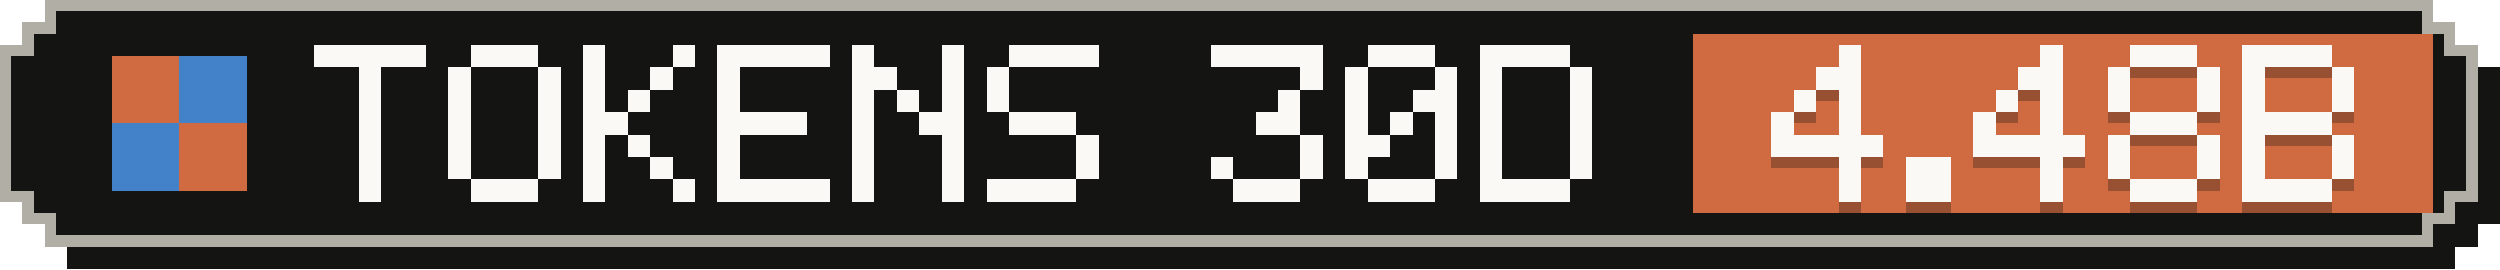
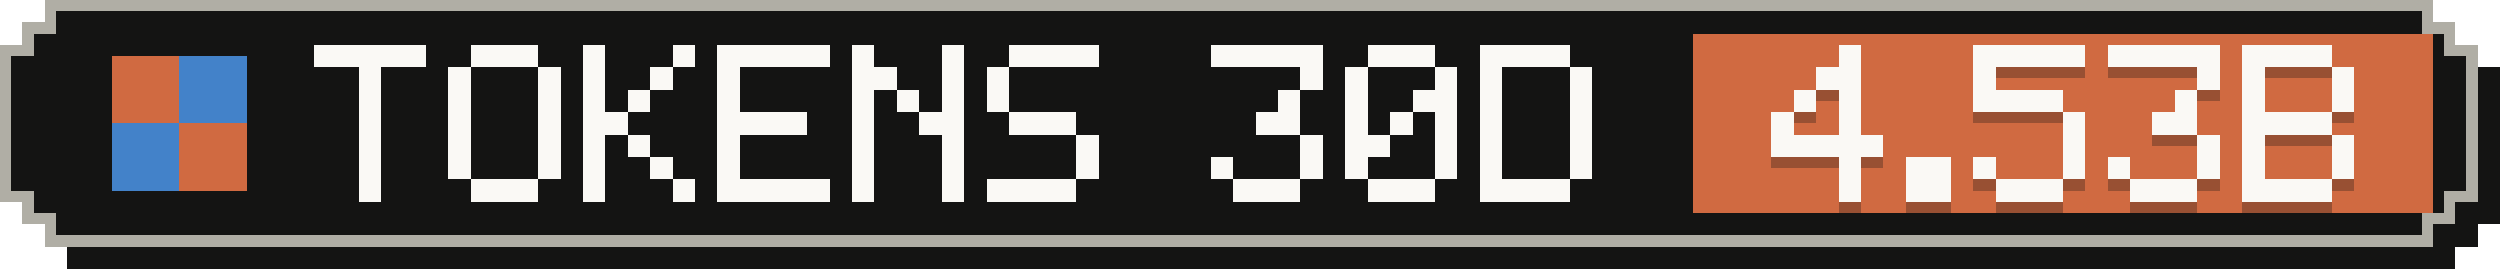
- <svg xmlns="http://www.w3.org/2000/svg" width="223" height="24" viewBox="0 0 223 24" role="img" aria-label="Tokens, last 30 days: 4.48B">
+ <svg xmlns="http://www.w3.org/2000/svg" width="223" height="24" viewBox="0 0 223 24" role="img" aria-label="Tokens, last 30 days: 4.53B">
  <g shape-rendering="crispEdges">
    <path fill="#141413" d="M6,2 H219 V4 H221 V6 H223 V20 H221 V22 H219 V24 H6 V22 H4 V20 H2 V6 H4 V4 H6 Z" />
    <path fill="#b0aea5" d="M4,0 H217 V2 H219 V4 H221 V18 H219 V20 H217 V22 H4 V20 H2 V18 H0 V4 H2 V2 H4 Z" />
    <path fill="#141413" d="M5,1 H216 V3 H218 V5 H220 V17 H218 V19 H216 V21 H5 V19 H3 V17 H1 V5 H3 V3 H5 Z" />
    <rect fill="#d06a41" x="151" y="3" width="66" height="16" />
    <g fill="#d06a41">
      <rect x="10" y="5" width="6" height="6" />
      <rect x="16" y="11" width="6" height="6" />
    </g>
    <g fill="#4382c9">
      <rect x="16" y="5" width="6" height="6" />
      <rect x="10" y="11" width="6" height="6" />
    </g>
    <g fill="#faf9f5">
      <rect x="28" y="4" width="10" height="2" />
      <rect x="32" y="6" width="2" height="2" />
      <rect x="32" y="8" width="2" height="2" />
      <rect x="32" y="10" width="2" height="2" />
      <rect x="32" y="12" width="2" height="2" />
      <rect x="32" y="14" width="2" height="2" />
      <rect x="32" y="16" width="2" height="2" />
      <rect x="42" y="4" width="6" height="2" />
      <rect x="40" y="6" width="2" height="2" />
      <rect x="48" y="6" width="2" height="2" />
      <rect x="40" y="8" width="2" height="2" />
      <rect x="48" y="8" width="2" height="2" />
      <rect x="40" y="10" width="2" height="2" />
      <rect x="48" y="10" width="2" height="2" />
      <rect x="40" y="12" width="2" height="2" />
      <rect x="48" y="12" width="2" height="2" />
      <rect x="40" y="14" width="2" height="2" />
      <rect x="48" y="14" width="2" height="2" />
      <rect x="42" y="16" width="6" height="2" />
      <rect x="52" y="4" width="2" height="2" />
      <rect x="60" y="4" width="2" height="2" />
      <rect x="52" y="6" width="2" height="2" />
      <rect x="58" y="6" width="2" height="2" />
      <rect x="52" y="8" width="2" height="2" />
      <rect x="56" y="8" width="2" height="2" />
      <rect x="52" y="10" width="4" height="2" />
      <rect x="52" y="12" width="2" height="2" />
      <rect x="56" y="12" width="2" height="2" />
      <rect x="52" y="14" width="2" height="2" />
      <rect x="58" y="14" width="2" height="2" />
      <rect x="52" y="16" width="2" height="2" />
      <rect x="60" y="16" width="2" height="2" />
      <rect x="64" y="4" width="10" height="2" />
      <rect x="64" y="6" width="2" height="2" />
      <rect x="64" y="8" width="2" height="2" />
      <rect x="64" y="10" width="8" height="2" />
      <rect x="64" y="12" width="2" height="2" />
      <rect x="64" y="14" width="2" height="2" />
      <rect x="64" y="16" width="10" height="2" />
      <rect x="76" y="4" width="2" height="2" />
      <rect x="84" y="4" width="2" height="2" />
      <rect x="76" y="6" width="4" height="2" />
      <rect x="84" y="6" width="2" height="2" />
      <rect x="76" y="8" width="2" height="2" />
      <rect x="80" y="8" width="2" height="2" />
      <rect x="84" y="8" width="2" height="2" />
      <rect x="76" y="10" width="2" height="2" />
      <rect x="82" y="10" width="4" height="2" />
      <rect x="76" y="12" width="2" height="2" />
      <rect x="84" y="12" width="2" height="2" />
      <rect x="76" y="14" width="2" height="2" />
      <rect x="84" y="14" width="2" height="2" />
      <rect x="76" y="16" width="2" height="2" />
      <rect x="84" y="16" width="2" height="2" />
      <rect x="90" y="4" width="8" height="2" />
      <rect x="88" y="6" width="2" height="2" />
      <rect x="88" y="8" width="2" height="2" />
      <rect x="90" y="10" width="6" height="2" />
      <rect x="96" y="12" width="2" height="2" />
      <rect x="96" y="14" width="2" height="2" />
      <rect x="88" y="16" width="8" height="2" />
      <rect x="108" y="4" width="10" height="2" />
      <rect x="116" y="6" width="2" height="2" />
      <rect x="114" y="8" width="2" height="2" />
      <rect x="112" y="10" width="4" height="2" />
      <rect x="116" y="12" width="2" height="2" />
      <rect x="108" y="14" width="2" height="2" />
      <rect x="116" y="14" width="2" height="2" />
      <rect x="110" y="16" width="6" height="2" />
      <rect x="122" y="4" width="6" height="2" />
      <rect x="120" y="6" width="2" height="2" />
      <rect x="128" y="6" width="2" height="2" />
      <rect x="120" y="8" width="2" height="2" />
      <rect x="126" y="8" width="4" height="2" />
      <rect x="120" y="10" width="2" height="2" />
      <rect x="124" y="10" width="2" height="2" />
      <rect x="128" y="10" width="2" height="2" />
      <rect x="120" y="12" width="4" height="2" />
      <rect x="128" y="12" width="2" height="2" />
      <rect x="120" y="14" width="2" height="2" />
      <rect x="128" y="14" width="2" height="2" />
      <rect x="122" y="16" width="6" height="2" />
      <rect x="132" y="4" width="8" height="2" />
      <rect x="132" y="6" width="2" height="2" />
      <rect x="140" y="6" width="2" height="2" />
      <rect x="132" y="8" width="2" height="2" />
      <rect x="140" y="8" width="2" height="2" />
      <rect x="132" y="10" width="2" height="2" />
      <rect x="140" y="10" width="2" height="2" />
      <rect x="132" y="12" width="2" height="2" />
      <rect x="140" y="12" width="2" height="2" />
      <rect x="132" y="14" width="2" height="2" />
      <rect x="140" y="14" width="2" height="2" />
      <rect x="132" y="16" width="8" height="2" />
    </g>
    <g fill="#141413" fill-opacity=".3">
      <rect x="164" y="5" width="2" height="2" />
      <rect x="162" y="7" width="4" height="2" />
      <rect x="160" y="9" width="2" height="2" />
      <rect x="164" y="9" width="2" height="2" />
      <rect x="158" y="11" width="2" height="2" />
      <rect x="164" y="11" width="2" height="2" />
      <rect x="158" y="13" width="10" height="2" />
      <rect x="164" y="15" width="2" height="2" />
      <rect x="164" y="17" width="2" height="2" />
      <rect x="170" y="15" width="4" height="2" />
      <rect x="170" y="17" width="4" height="2" />
-       <rect x="182" y="5" width="2" height="2" />
-       <rect x="180" y="7" width="4" height="2" />
-       <rect x="178" y="9" width="2" height="2" />
-       <rect x="182" y="9" width="2" height="2" />
-       <rect x="176" y="11" width="2" height="2" />
-       <rect x="182" y="11" width="2" height="2" />
-       <rect x="176" y="13" width="10" height="2" />
-       <rect x="182" y="15" width="2" height="2" />
-       <rect x="182" y="17" width="2" height="2" />
-       <rect x="190" y="5" width="6" height="2" />
-       <rect x="188" y="7" width="2" height="2" />
+       <rect x="176" y="5" width="10" height="2" />
+       <rect x="176" y="7" width="2" height="2" />
+       <rect x="176" y="9" width="8" height="2" />
+       <rect x="184" y="11" width="2" height="2" />
+       <rect x="184" y="13" width="2" height="2" />
+       <rect x="176" y="15" width="2" height="2" />
+       <rect x="184" y="15" width="2" height="2" />
+       <rect x="178" y="17" width="6" height="2" />
+       <rect x="188" y="5" width="10" height="2" />
      <rect x="196" y="7" width="2" height="2" />
-       <rect x="188" y="9" width="2" height="2" />
-       <rect x="196" y="9" width="2" height="2" />
-       <rect x="190" y="11" width="6" height="2" />
-       <rect x="188" y="13" width="2" height="2" />
+       <rect x="194" y="9" width="2" height="2" />
+       <rect x="192" y="11" width="4" height="2" />
      <rect x="196" y="13" width="2" height="2" />
      <rect x="188" y="15" width="2" height="2" />
      <rect x="196" y="15" width="2" height="2" />
      <rect x="190" y="17" width="6" height="2" />
      <rect x="200" y="5" width="8" height="2" />
      <rect x="200" y="7" width="2" height="2" />
      <rect x="208" y="7" width="2" height="2" />
      <rect x="200" y="9" width="2" height="2" />
      <rect x="208" y="9" width="2" height="2" />
      <rect x="200" y="11" width="8" height="2" />
      <rect x="200" y="13" width="2" height="2" />
      <rect x="208" y="13" width="2" height="2" />
      <rect x="200" y="15" width="2" height="2" />
      <rect x="208" y="15" width="2" height="2" />
      <rect x="200" y="17" width="8" height="2" />
    </g>
    <g fill="#faf9f5">
      <rect x="164" y="4" width="2" height="2" />
      <rect x="162" y="6" width="4" height="2" />
      <rect x="160" y="8" width="2" height="2" />
      <rect x="164" y="8" width="2" height="2" />
      <rect x="158" y="10" width="2" height="2" />
      <rect x="164" y="10" width="2" height="2" />
      <rect x="158" y="12" width="10" height="2" />
      <rect x="164" y="14" width="2" height="2" />
      <rect x="164" y="16" width="2" height="2" />
      <rect x="170" y="14" width="4" height="2" />
      <rect x="170" y="16" width="4" height="2" />
-       <rect x="182" y="4" width="2" height="2" />
-       <rect x="180" y="6" width="4" height="2" />
-       <rect x="178" y="8" width="2" height="2" />
-       <rect x="182" y="8" width="2" height="2" />
-       <rect x="176" y="10" width="2" height="2" />
-       <rect x="182" y="10" width="2" height="2" />
-       <rect x="176" y="12" width="10" height="2" />
-       <rect x="182" y="14" width="2" height="2" />
-       <rect x="182" y="16" width="2" height="2" />
-       <rect x="190" y="4" width="6" height="2" />
-       <rect x="188" y="6" width="2" height="2" />
+       <rect x="176" y="4" width="10" height="2" />
+       <rect x="176" y="6" width="2" height="2" />
+       <rect x="176" y="8" width="8" height="2" />
+       <rect x="184" y="10" width="2" height="2" />
+       <rect x="184" y="12" width="2" height="2" />
+       <rect x="176" y="14" width="2" height="2" />
+       <rect x="184" y="14" width="2" height="2" />
+       <rect x="178" y="16" width="6" height="2" />
+       <rect x="188" y="4" width="10" height="2" />
      <rect x="196" y="6" width="2" height="2" />
-       <rect x="188" y="8" width="2" height="2" />
-       <rect x="196" y="8" width="2" height="2" />
-       <rect x="190" y="10" width="6" height="2" />
-       <rect x="188" y="12" width="2" height="2" />
+       <rect x="194" y="8" width="2" height="2" />
+       <rect x="192" y="10" width="4" height="2" />
      <rect x="196" y="12" width="2" height="2" />
      <rect x="188" y="14" width="2" height="2" />
      <rect x="196" y="14" width="2" height="2" />
      <rect x="190" y="16" width="6" height="2" />
      <rect x="200" y="4" width="8" height="2" />
      <rect x="200" y="6" width="2" height="2" />
      <rect x="208" y="6" width="2" height="2" />
      <rect x="200" y="8" width="2" height="2" />
      <rect x="208" y="8" width="2" height="2" />
      <rect x="200" y="10" width="8" height="2" />
      <rect x="200" y="12" width="2" height="2" />
      <rect x="208" y="12" width="2" height="2" />
      <rect x="200" y="14" width="2" height="2" />
      <rect x="208" y="14" width="2" height="2" />
      <rect x="200" y="16" width="8" height="2" />
    </g>
  </g>
</svg>
